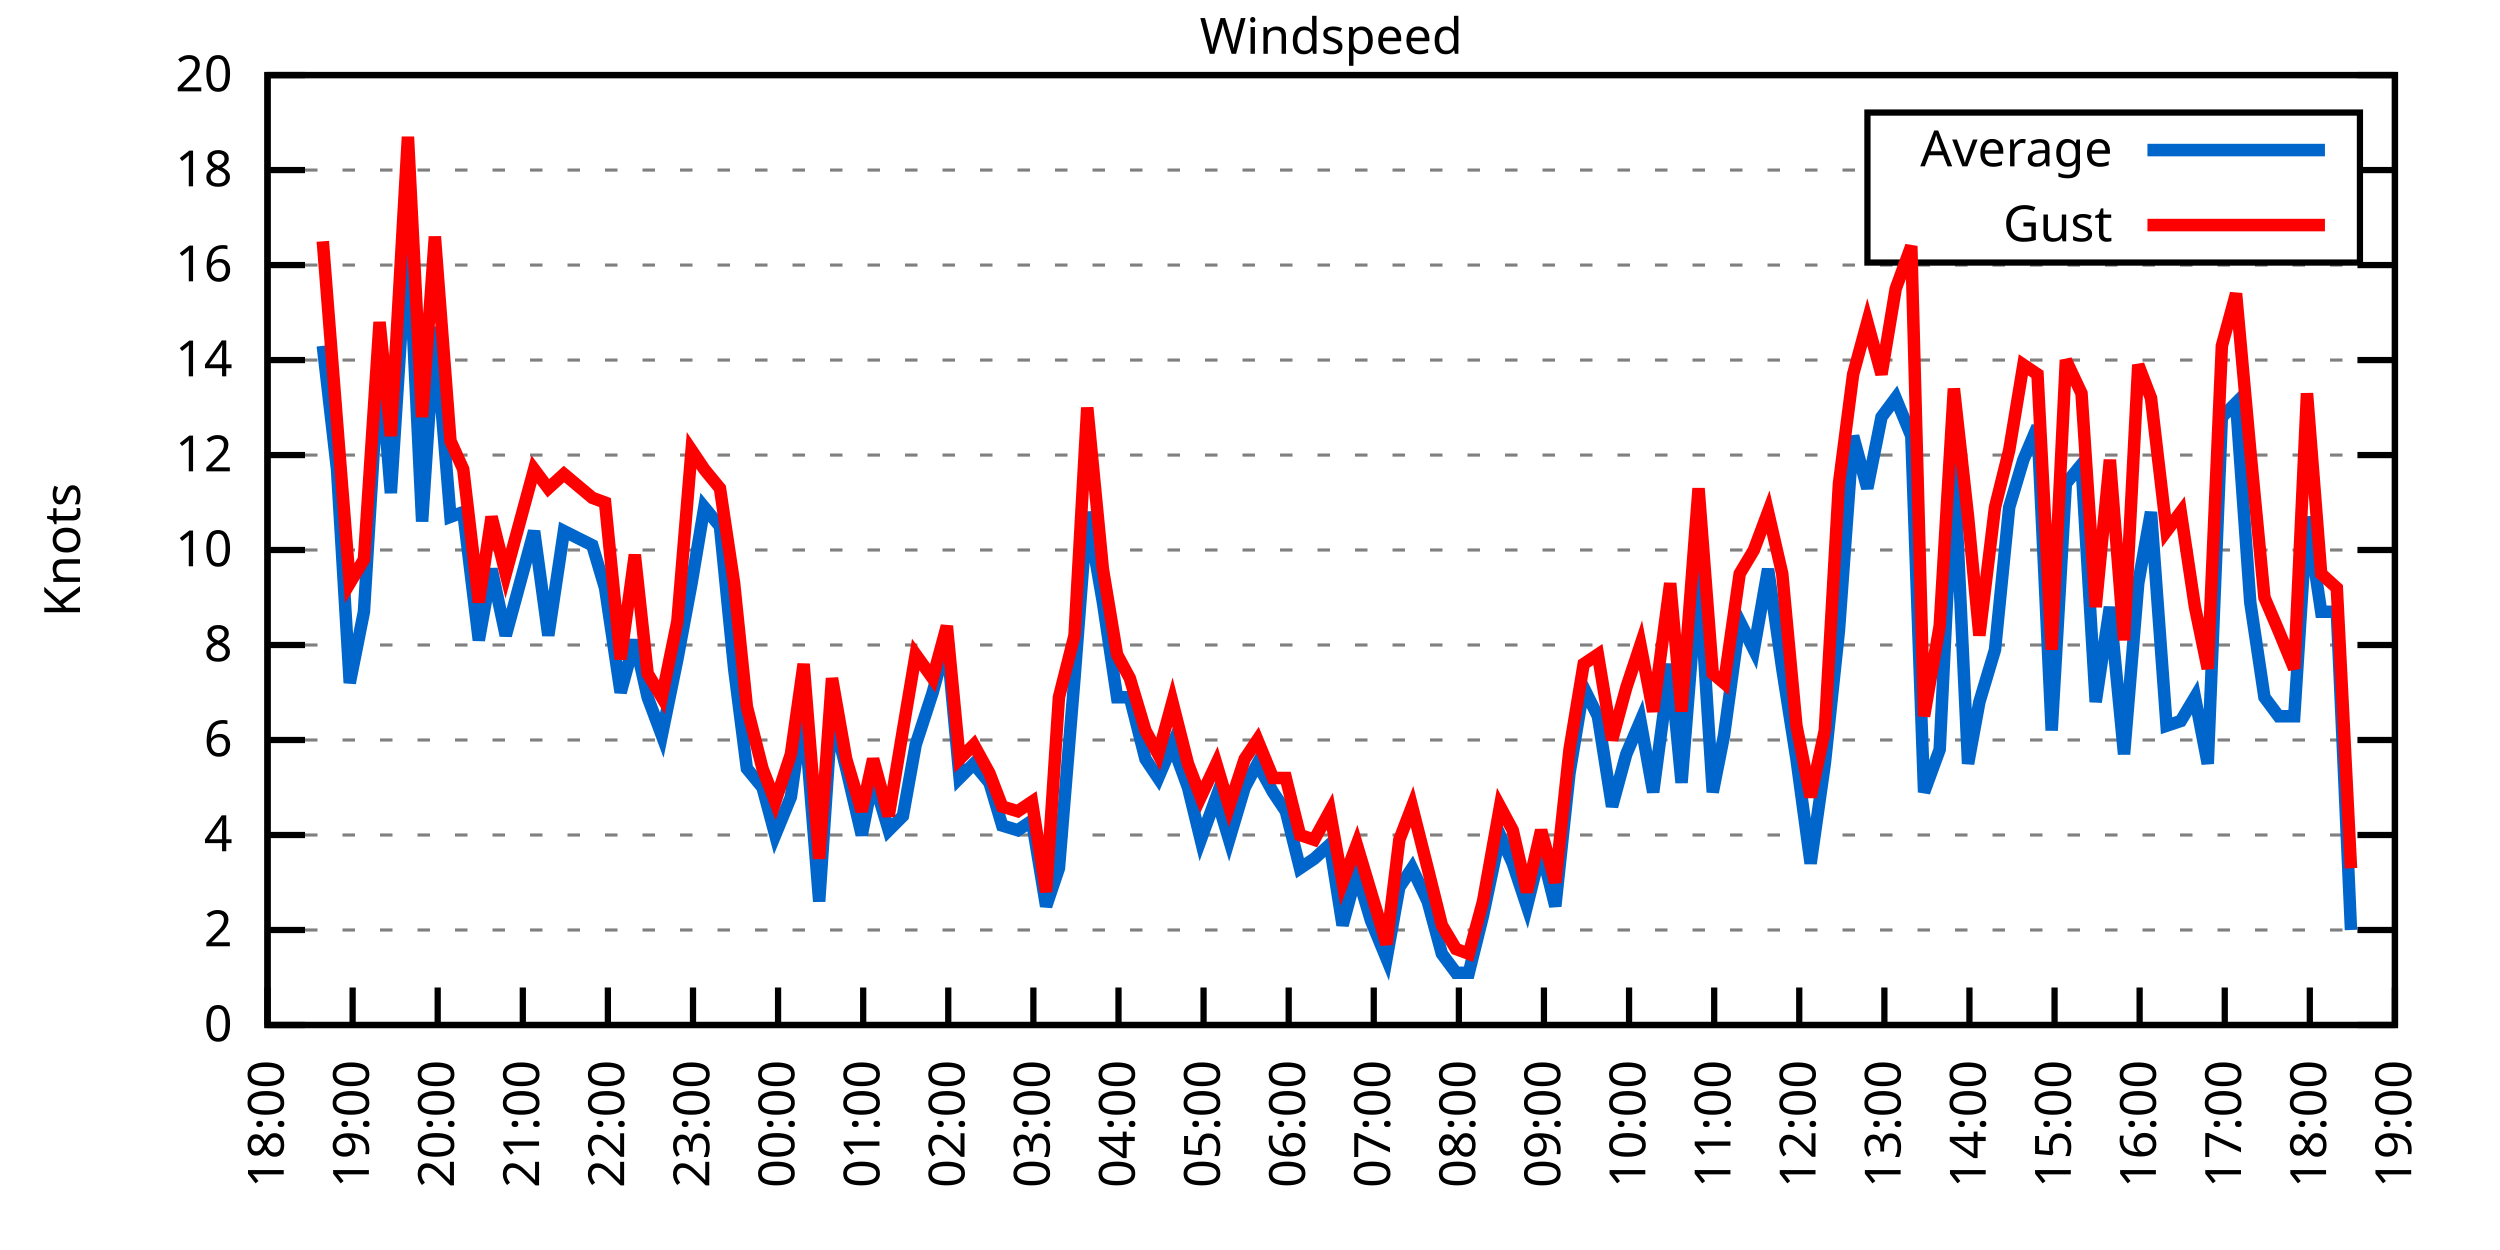
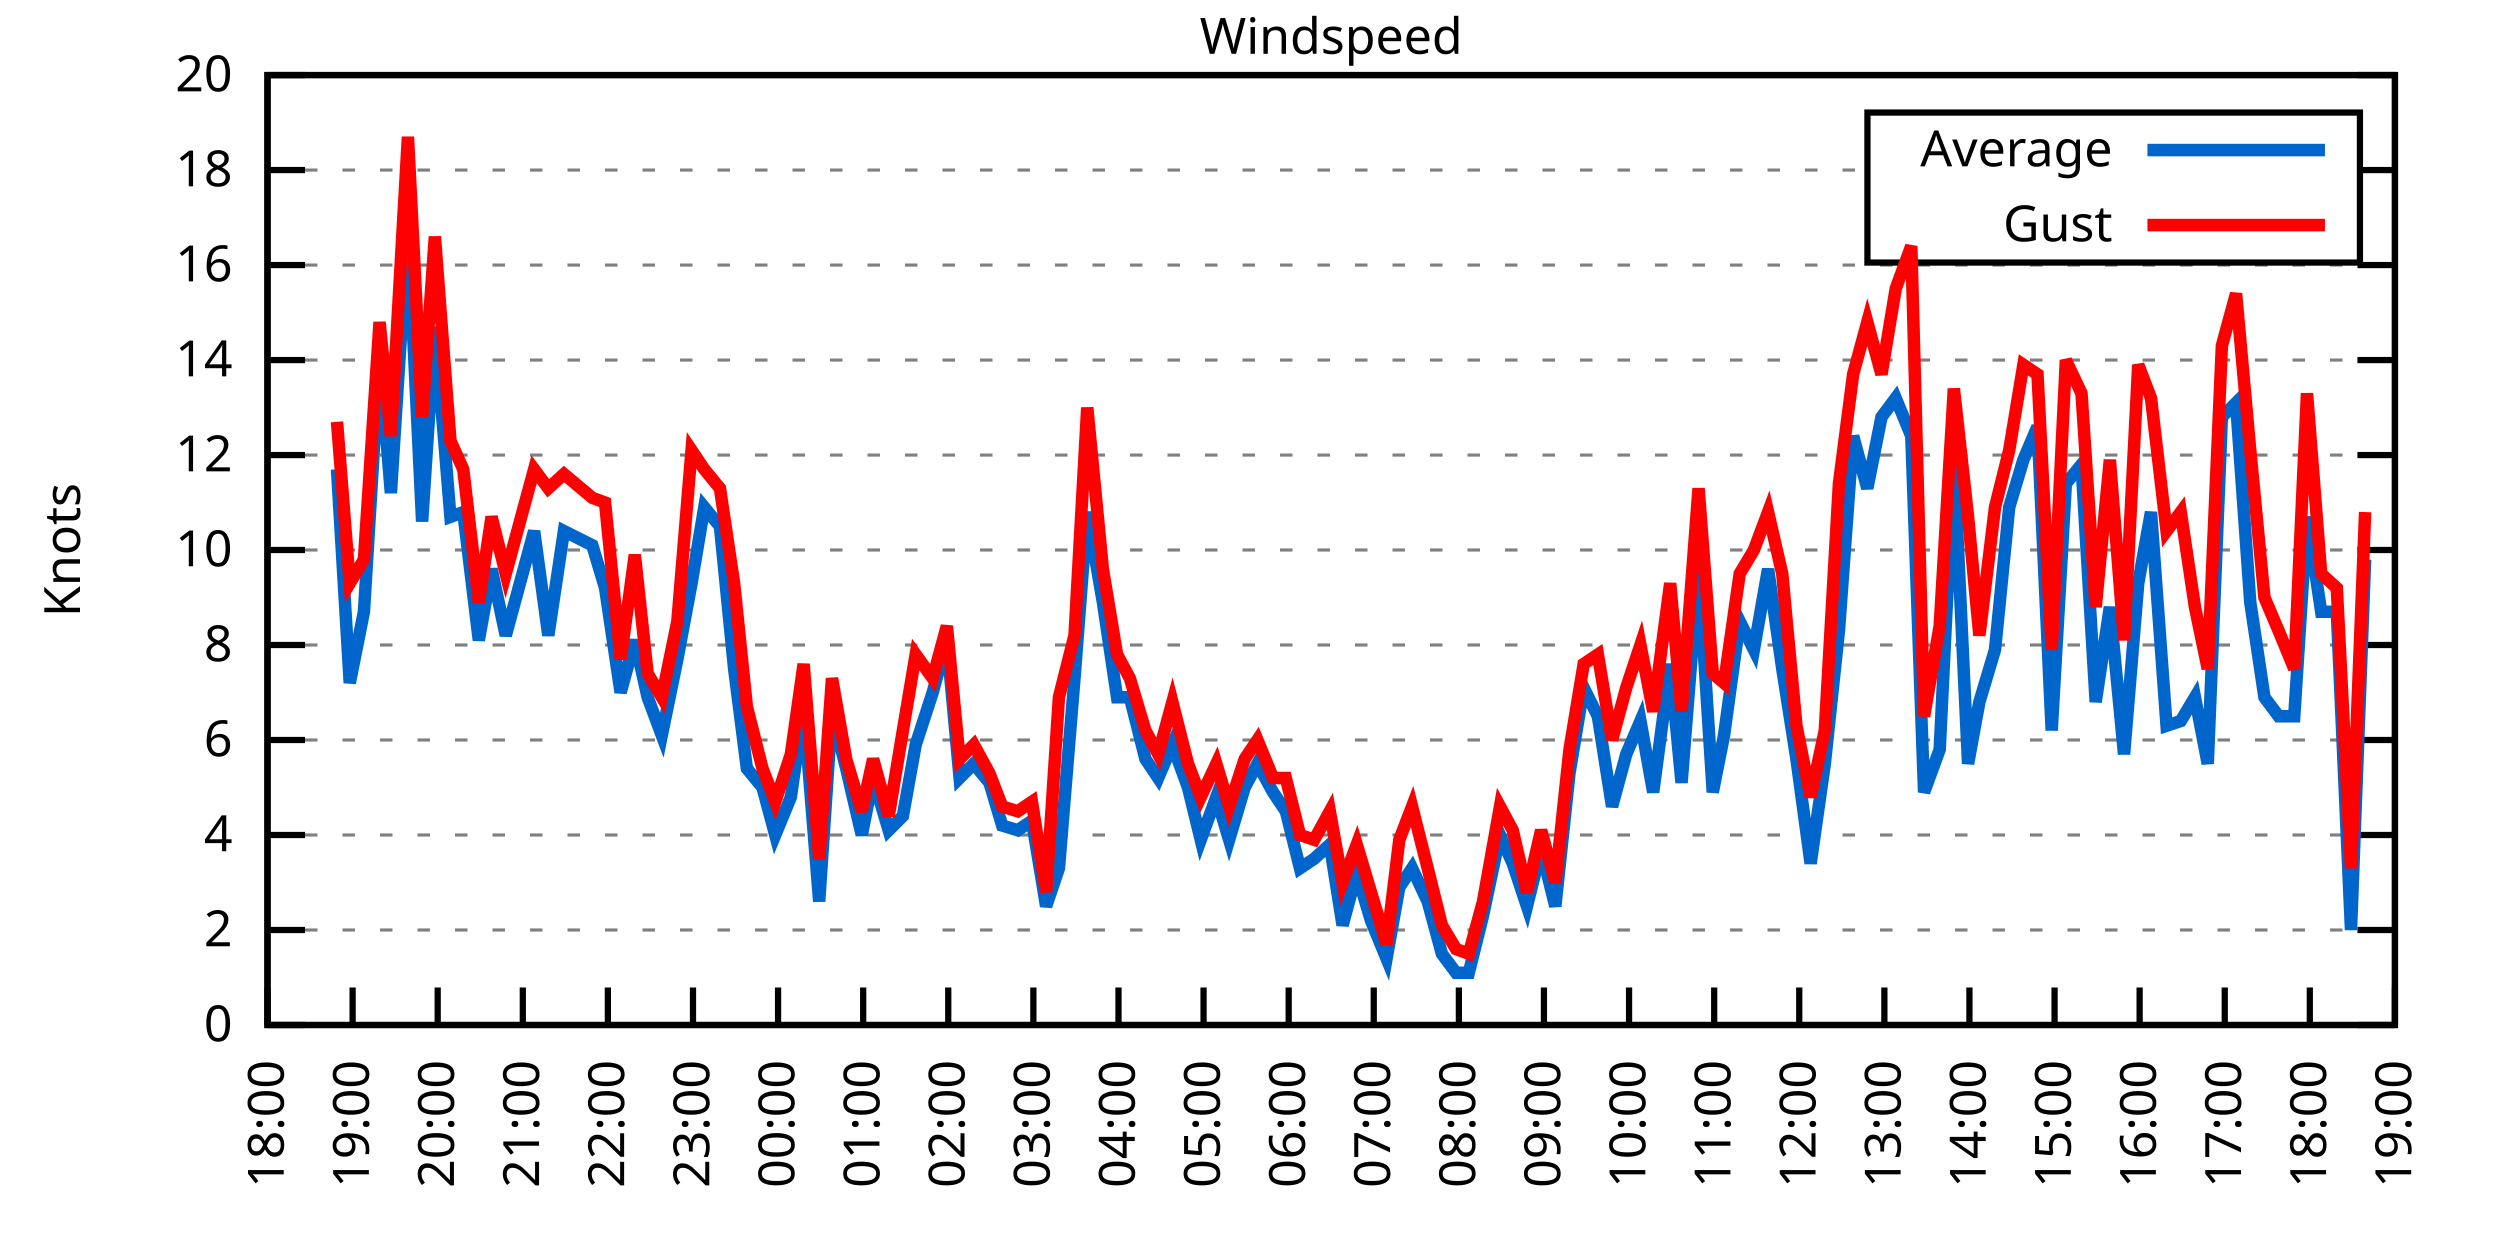
<svg xmlns="http://www.w3.org/2000/svg" xmlns:xlink="http://www.w3.org/1999/xlink" width="400" height="200" viewBox="0 0 400 200">
  <g id="gnuplot_canvas">
    <rect x="0" y="0" width="400" height="200" fill="none" />
    <defs>
      <circle id="gpDot" r="0.5" stroke-width="0.5" stroke="currentColor" />
      <path id="gpPt0" stroke-width="0.333" stroke="currentColor" d="M-1,0 h2 M0,-1 v2" />
      <path id="gpPt1" stroke-width="0.333" stroke="currentColor" d="M-1,-1 L1,1 M1,-1 L-1,1" />
      <path id="gpPt2" stroke-width="0.333" stroke="currentColor" d="M-1,0 L1,0 M0,-1 L0,1 M-1,-1 L1,1 M-1,1 L1,-1" />
      <rect id="gpPt3" stroke-width="0.333" stroke="currentColor" x="-1" y="-1" width="2" height="2" />
      <rect id="gpPt4" stroke-width="0.333" stroke="currentColor" fill="currentColor" x="-1" y="-1" width="2" height="2" />
      <circle id="gpPt5" stroke-width="0.333" stroke="currentColor" cx="0" cy="0" r="1" />
      <use xlink:href="#gpPt5" id="gpPt6" fill="currentColor" stroke="none" />
      <path id="gpPt7" stroke-width="0.333" stroke="currentColor" d="M0,-1.33 L-1.33,0.67 L1.33,0.67 z" />
      <use xlink:href="#gpPt7" id="gpPt8" fill="currentColor" stroke="none" />
      <use xlink:href="#gpPt7" id="gpPt9" stroke="currentColor" transform="rotate(180)" />
      <use xlink:href="#gpPt9" id="gpPt10" fill="currentColor" stroke="none" />
      <use xlink:href="#gpPt3" id="gpPt11" stroke="currentColor" transform="rotate(45)" />
      <use xlink:href="#gpPt11" id="gpPt12" fill="currentColor" stroke="none" />
      <path id="gpPt13" stroke-width="0.333" stroke="currentColor" d="M0,1.330 L1.265,0.411 L0.782,-1.067 L-0.782,-1.076 L-1.265,0.411 z" />
      <use xlink:href="#gpPt13" id="gpPt14" fill="currentColor" stroke="none" />
      <filter id="textbox" filterUnits="objectBoundingBox" x="0" y="0" height="1" width="1">
        <feFlood flood-color="white" flood-opacity="1" result="bgnd" />
        <feComposite in="SourceGraphic" in2="bgnd" operator="atop" />
      </filter>
      <filter id="greybox" filterUnits="objectBoundingBox" x="0" y="0" height="1" width="1">
        <feFlood flood-color="lightgrey" flood-opacity="1" result="grey" />
        <feComposite in="SourceGraphic" in2="grey" operator="atop" />
      </filter>
    </defs>
    <g fill="none" color="white" stroke="currentColor" stroke-width="1.00" stroke-linecap="butt" stroke-linejoin="miter">
</g>
    <g fill="none" color="black" stroke="currentColor" stroke-width="1.00" stroke-linecap="butt" stroke-linejoin="miter">
      <g stroke="none" shape-rendering="crispEdges">
        <polygon fill="rgb(255, 255, 255)" points="42.80,164.00 383.18,164.00 383.18,12.02 42.80,12.02 " />
      </g>
    </g>
    <g fill="none" color="black" stroke="currentColor" stroke-width="1.00" stroke-linecap="butt" stroke-linejoin="miter">
</g>
    <g fill="none" color="black" stroke="black" stroke-width="0.50" stroke-linecap="butt" stroke-linejoin="miter">
</g>
    <g fill="none" color="gray" stroke="currentColor" stroke-width="0.50" stroke-linecap="butt" stroke-linejoin="miter">
      <path stroke="gray" stroke-dasharray="2,4" class="gridline" d="M42.80,164.00 L383.19,164.00  " />
    </g>
    <g fill="none" color="gray" stroke="gray" stroke-width="1.00" stroke-linecap="butt" stroke-linejoin="miter">
</g>
    <g fill="none" color="black" stroke="currentColor" stroke-width="1.00" stroke-linecap="butt" stroke-linejoin="miter">
      <path stroke="black" d="M42.80,164.00 L48.80,164.00 M383.19,164.00 L377.19,164.00  " />
      <g transform="translate(37.20,166.60)" stroke="none" fill="black" font-family="Sans" font-size="8.00" text-anchor="end">
        <text>
          <tspan font-family="Sans"> 0</tspan>
        </text>
      </g>
    </g>
    <g fill="none" color="black" stroke="currentColor" stroke-width="1.00" stroke-linecap="butt" stroke-linejoin="miter">
</g>
    <g fill="none" color="black" stroke="black" stroke-width="0.50" stroke-linecap="butt" stroke-linejoin="miter">
</g>
    <g fill="none" color="gray" stroke="currentColor" stroke-width="0.50" stroke-linecap="butt" stroke-linejoin="miter">
      <path stroke="gray" stroke-dasharray="2,4" class="gridline" d="M42.80,148.80 L383.19,148.80  " />
    </g>
    <g fill="none" color="gray" stroke="gray" stroke-width="1.00" stroke-linecap="butt" stroke-linejoin="miter">
</g>
    <g fill="none" color="black" stroke="currentColor" stroke-width="1.00" stroke-linecap="butt" stroke-linejoin="miter">
      <path stroke="black" d="M42.80,148.80 L48.80,148.80 M383.19,148.80 L377.19,148.80  " />
      <g transform="translate(37.20,151.40)" stroke="none" fill="black" font-family="Sans" font-size="8.00" text-anchor="end">
        <text>
          <tspan font-family="Sans"> 2</tspan>
        </text>
      </g>
    </g>
    <g fill="none" color="black" stroke="currentColor" stroke-width="1.00" stroke-linecap="butt" stroke-linejoin="miter">
</g>
    <g fill="none" color="black" stroke="black" stroke-width="0.50" stroke-linecap="butt" stroke-linejoin="miter">
</g>
    <g fill="none" color="gray" stroke="currentColor" stroke-width="0.50" stroke-linecap="butt" stroke-linejoin="miter">
      <path stroke="gray" stroke-dasharray="2,4" class="gridline" d="M42.80,133.60 L383.19,133.60  " />
    </g>
    <g fill="none" color="gray" stroke="gray" stroke-width="1.00" stroke-linecap="butt" stroke-linejoin="miter">
</g>
    <g fill="none" color="black" stroke="currentColor" stroke-width="1.00" stroke-linecap="butt" stroke-linejoin="miter">
      <path stroke="black" d="M42.80,133.60 L48.80,133.60 M383.19,133.60 L377.19,133.60  " />
      <g transform="translate(37.20,136.20)" stroke="none" fill="black" font-family="Sans" font-size="8.00" text-anchor="end">
        <text>
          <tspan font-family="Sans"> 4</tspan>
        </text>
      </g>
    </g>
    <g fill="none" color="black" stroke="currentColor" stroke-width="1.00" stroke-linecap="butt" stroke-linejoin="miter">
</g>
    <g fill="none" color="black" stroke="black" stroke-width="0.50" stroke-linecap="butt" stroke-linejoin="miter">
</g>
    <g fill="none" color="gray" stroke="currentColor" stroke-width="0.50" stroke-linecap="butt" stroke-linejoin="miter">
      <path stroke="gray" stroke-dasharray="2,4" class="gridline" d="M42.80,118.40 L383.19,118.40  " />
    </g>
    <g fill="none" color="gray" stroke="gray" stroke-width="1.00" stroke-linecap="butt" stroke-linejoin="miter">
</g>
    <g fill="none" color="black" stroke="currentColor" stroke-width="1.00" stroke-linecap="butt" stroke-linejoin="miter">
      <path stroke="black" d="M42.80,118.40 L48.80,118.40 M383.19,118.40 L377.19,118.40  " />
      <g transform="translate(37.20,121.00)" stroke="none" fill="black" font-family="Sans" font-size="8.00" text-anchor="end">
        <text>
          <tspan font-family="Sans"> 6</tspan>
        </text>
      </g>
    </g>
    <g fill="none" color="black" stroke="currentColor" stroke-width="1.00" stroke-linecap="butt" stroke-linejoin="miter">
</g>
    <g fill="none" color="black" stroke="black" stroke-width="0.50" stroke-linecap="butt" stroke-linejoin="miter">
</g>
    <g fill="none" color="gray" stroke="currentColor" stroke-width="0.50" stroke-linecap="butt" stroke-linejoin="miter">
      <path stroke="gray" stroke-dasharray="2,4" class="gridline" d="M42.80,103.20 L383.19,103.20  " />
    </g>
    <g fill="none" color="gray" stroke="gray" stroke-width="1.00" stroke-linecap="butt" stroke-linejoin="miter">
</g>
    <g fill="none" color="black" stroke="currentColor" stroke-width="1.00" stroke-linecap="butt" stroke-linejoin="miter">
      <path stroke="black" d="M42.80,103.20 L48.80,103.20 M383.19,103.20 L377.19,103.20  " />
      <g transform="translate(37.20,105.80)" stroke="none" fill="black" font-family="Sans" font-size="8.00" text-anchor="end">
        <text>
          <tspan font-family="Sans"> 8</tspan>
        </text>
      </g>
    </g>
    <g fill="none" color="black" stroke="currentColor" stroke-width="1.00" stroke-linecap="butt" stroke-linejoin="miter">
</g>
    <g fill="none" color="black" stroke="black" stroke-width="0.50" stroke-linecap="butt" stroke-linejoin="miter">
</g>
    <g fill="none" color="gray" stroke="currentColor" stroke-width="0.50" stroke-linecap="butt" stroke-linejoin="miter">
      <path stroke="gray" stroke-dasharray="2,4" class="gridline" d="M42.80,88.00 L383.19,88.00  " />
    </g>
    <g fill="none" color="gray" stroke="gray" stroke-width="1.00" stroke-linecap="butt" stroke-linejoin="miter">
</g>
    <g fill="none" color="black" stroke="currentColor" stroke-width="1.00" stroke-linecap="butt" stroke-linejoin="miter">
      <path stroke="black" d="M42.80,88.00 L48.80,88.00 M383.19,88.00 L377.19,88.00  " />
      <g transform="translate(37.20,90.60)" stroke="none" fill="black" font-family="Sans" font-size="8.00" text-anchor="end">
        <text>
          <tspan font-family="Sans"> 10</tspan>
        </text>
      </g>
    </g>
    <g fill="none" color="black" stroke="currentColor" stroke-width="1.00" stroke-linecap="butt" stroke-linejoin="miter">
</g>
    <g fill="none" color="black" stroke="black" stroke-width="0.50" stroke-linecap="butt" stroke-linejoin="miter">
</g>
    <g fill="none" color="gray" stroke="currentColor" stroke-width="0.50" stroke-linecap="butt" stroke-linejoin="miter">
      <path stroke="gray" stroke-dasharray="2,4" class="gridline" d="M42.80,72.81 L383.19,72.81  " />
    </g>
    <g fill="none" color="gray" stroke="gray" stroke-width="1.00" stroke-linecap="butt" stroke-linejoin="miter">
</g>
    <g fill="none" color="black" stroke="currentColor" stroke-width="1.00" stroke-linecap="butt" stroke-linejoin="miter">
      <path stroke="black" d="M42.80,72.81 L48.80,72.81 M383.19,72.81 L377.19,72.81  " />
      <g transform="translate(37.20,75.41)" stroke="none" fill="black" font-family="Sans" font-size="8.00" text-anchor="end">
        <text>
          <tspan font-family="Sans"> 12</tspan>
        </text>
      </g>
    </g>
    <g fill="none" color="black" stroke="currentColor" stroke-width="1.00" stroke-linecap="butt" stroke-linejoin="miter">
</g>
    <g fill="none" color="black" stroke="black" stroke-width="0.50" stroke-linecap="butt" stroke-linejoin="miter">
</g>
    <g fill="none" color="gray" stroke="currentColor" stroke-width="0.50" stroke-linecap="butt" stroke-linejoin="miter">
      <path stroke="gray" stroke-dasharray="2,4" class="gridline" d="M42.80,57.61 L383.19,57.61  " />
    </g>
    <g fill="none" color="gray" stroke="gray" stroke-width="1.00" stroke-linecap="butt" stroke-linejoin="miter">
</g>
    <g fill="none" color="black" stroke="currentColor" stroke-width="1.00" stroke-linecap="butt" stroke-linejoin="miter">
      <path stroke="black" d="M42.80,57.61 L48.80,57.61 M383.19,57.61 L377.19,57.61  " />
      <g transform="translate(37.20,60.21)" stroke="none" fill="black" font-family="Sans" font-size="8.00" text-anchor="end">
        <text>
          <tspan font-family="Sans"> 14</tspan>
        </text>
      </g>
    </g>
    <g fill="none" color="black" stroke="currentColor" stroke-width="1.00" stroke-linecap="butt" stroke-linejoin="miter">
</g>
    <g fill="none" color="black" stroke="black" stroke-width="0.50" stroke-linecap="butt" stroke-linejoin="miter">
</g>
    <g fill="none" color="gray" stroke="currentColor" stroke-width="0.50" stroke-linecap="butt" stroke-linejoin="miter">
      <path stroke="gray" stroke-dasharray="2,4" class="gridline" d="M42.80,42.41 L383.19,42.41  " />
    </g>
    <g fill="none" color="gray" stroke="gray" stroke-width="1.00" stroke-linecap="butt" stroke-linejoin="miter">
</g>
    <g fill="none" color="black" stroke="currentColor" stroke-width="1.00" stroke-linecap="butt" stroke-linejoin="miter">
      <path stroke="black" d="M42.80,42.41 L48.80,42.41 M383.19,42.41 L377.19,42.41  " />
      <g transform="translate(37.20,45.01)" stroke="none" fill="black" font-family="Sans" font-size="8.00" text-anchor="end">
        <text>
          <tspan font-family="Sans"> 16</tspan>
        </text>
      </g>
    </g>
    <g fill="none" color="black" stroke="currentColor" stroke-width="1.00" stroke-linecap="butt" stroke-linejoin="miter">
</g>
    <g fill="none" color="black" stroke="black" stroke-width="0.50" stroke-linecap="butt" stroke-linejoin="miter">
</g>
    <g fill="none" color="gray" stroke="currentColor" stroke-width="0.50" stroke-linecap="butt" stroke-linejoin="miter">
      <path stroke="gray" stroke-dasharray="2,4" class="gridline" d="M42.80,27.21 L298.79,27.21 M377.59,27.21 L383.19,27.21  " />
    </g>
    <g fill="none" color="gray" stroke="gray" stroke-width="1.00" stroke-linecap="butt" stroke-linejoin="miter">
</g>
    <g fill="none" color="black" stroke="currentColor" stroke-width="1.00" stroke-linecap="butt" stroke-linejoin="miter">
      <path stroke="black" d="M42.80,27.21 L48.80,27.21 M383.19,27.21 L377.19,27.21  " />
      <g transform="translate(37.20,29.81)" stroke="none" fill="black" font-family="Sans" font-size="8.00" text-anchor="end">
        <text>
          <tspan font-family="Sans"> 18</tspan>
        </text>
      </g>
    </g>
    <g fill="none" color="black" stroke="currentColor" stroke-width="1.00" stroke-linecap="butt" stroke-linejoin="miter">
</g>
    <g fill="none" color="black" stroke="black" stroke-width="0.50" stroke-linecap="butt" stroke-linejoin="miter">
</g>
    <g fill="none" color="gray" stroke="currentColor" stroke-width="0.50" stroke-linecap="butt" stroke-linejoin="miter">
      <path stroke="gray" stroke-dasharray="2,4" class="gridline" d="M42.80,12.01 L383.19,12.01  " />
    </g>
    <g fill="none" color="gray" stroke="gray" stroke-width="1.00" stroke-linecap="butt" stroke-linejoin="miter">
</g>
    <g fill="none" color="black" stroke="currentColor" stroke-width="1.00" stroke-linecap="butt" stroke-linejoin="miter">
      <path stroke="black" d="M42.80,12.01 L48.80,12.01 M383.19,12.01 L377.19,12.01  " />
      <g transform="translate(37.20,14.61)" stroke="none" fill="black" font-family="Sans" font-size="8.00" text-anchor="end">
        <text>
          <tspan font-family="Sans"> 20</tspan>
        </text>
      </g>
    </g>
    <g fill="none" color="black" stroke="currentColor" stroke-width="1.00" stroke-linecap="butt" stroke-linejoin="miter">
      <path stroke="black" d="M42.80,164.00 L42.80,158.00  " />
      <g transform="translate(45.40,169.60) rotate(270.00)" stroke="none" fill="black" font-family="Sans" font-size="8.00" text-anchor="end">
        <text>
          <tspan font-family="Sans">18:00</tspan>
        </text>
      </g>
    </g>
    <g fill="none" color="black" stroke="currentColor" stroke-width="1.00" stroke-linecap="butt" stroke-linejoin="miter">
      <path stroke="black" d="M56.42,164.00 L56.42,158.00  " />
      <g transform="translate(59.02,169.60) rotate(270.00)" stroke="none" fill="black" font-family="Sans" font-size="8.00" text-anchor="end">
        <text>
          <tspan font-family="Sans">19:00</tspan>
        </text>
      </g>
    </g>
    <g fill="none" color="black" stroke="currentColor" stroke-width="1.00" stroke-linecap="butt" stroke-linejoin="miter">
      <path stroke="black" d="M70.03,164.00 L70.03,158.00  " />
      <g transform="translate(72.63,169.60) rotate(270.00)" stroke="none" fill="black" font-family="Sans" font-size="8.00" text-anchor="end">
        <text>
          <tspan font-family="Sans">20:00</tspan>
        </text>
      </g>
    </g>
    <g fill="none" color="black" stroke="currentColor" stroke-width="1.00" stroke-linecap="butt" stroke-linejoin="miter">
      <path stroke="black" d="M83.65,164.00 L83.65,158.00  " />
      <g transform="translate(86.25,169.60) rotate(270.00)" stroke="none" fill="black" font-family="Sans" font-size="8.00" text-anchor="end">
        <text>
          <tspan font-family="Sans">21:00</tspan>
        </text>
      </g>
    </g>
    <g fill="none" color="black" stroke="currentColor" stroke-width="1.00" stroke-linecap="butt" stroke-linejoin="miter">
      <path stroke="black" d="M97.26,164.00 L97.26,158.00  " />
      <g transform="translate(99.86,169.60) rotate(270.00)" stroke="none" fill="black" font-family="Sans" font-size="8.00" text-anchor="end">
        <text>
          <tspan font-family="Sans">22:00</tspan>
        </text>
      </g>
    </g>
    <g fill="none" color="black" stroke="currentColor" stroke-width="1.00" stroke-linecap="butt" stroke-linejoin="miter">
      <path stroke="black" d="M110.88,164.00 L110.88,158.00  " />
      <g transform="translate(113.48,169.60) rotate(270.00)" stroke="none" fill="black" font-family="Sans" font-size="8.00" text-anchor="end">
        <text>
          <tspan font-family="Sans">23:00</tspan>
        </text>
      </g>
    </g>
    <g fill="none" color="black" stroke="currentColor" stroke-width="1.00" stroke-linecap="butt" stroke-linejoin="miter">
      <path stroke="black" d="M124.49,164.00 L124.49,158.00  " />
      <g transform="translate(127.09,169.60) rotate(270.00)" stroke="none" fill="black" font-family="Sans" font-size="8.00" text-anchor="end">
        <text>
          <tspan font-family="Sans">00:00</tspan>
        </text>
      </g>
    </g>
    <g fill="none" color="black" stroke="currentColor" stroke-width="1.00" stroke-linecap="butt" stroke-linejoin="miter">
      <path stroke="black" d="M138.11,164.00 L138.11,158.00  " />
      <g transform="translate(140.71,169.60) rotate(270.00)" stroke="none" fill="black" font-family="Sans" font-size="8.00" text-anchor="end">
        <text>
          <tspan font-family="Sans">01:00</tspan>
        </text>
      </g>
    </g>
    <g fill="none" color="black" stroke="currentColor" stroke-width="1.00" stroke-linecap="butt" stroke-linejoin="miter">
      <path stroke="black" d="M151.72,164.00 L151.72,158.00  " />
      <g transform="translate(154.32,169.60) rotate(270.00)" stroke="none" fill="black" font-family="Sans" font-size="8.00" text-anchor="end">
        <text>
          <tspan font-family="Sans">02:00</tspan>
        </text>
      </g>
    </g>
    <g fill="none" color="black" stroke="currentColor" stroke-width="1.00" stroke-linecap="butt" stroke-linejoin="miter">
      <path stroke="black" d="M165.34,164.00 L165.34,158.00  " />
      <g transform="translate(167.94,169.60) rotate(270.00)" stroke="none" fill="black" font-family="Sans" font-size="8.00" text-anchor="end">
        <text>
          <tspan font-family="Sans">03:00</tspan>
        </text>
      </g>
    </g>
    <g fill="none" color="black" stroke="currentColor" stroke-width="1.00" stroke-linecap="butt" stroke-linejoin="miter">
      <path stroke="black" d="M178.96,164.00 L178.96,158.00  " />
      <g transform="translate(181.56,169.60) rotate(270.00)" stroke="none" fill="black" font-family="Sans" font-size="8.00" text-anchor="end">
        <text>
          <tspan font-family="Sans">04:00</tspan>
        </text>
      </g>
    </g>
    <g fill="none" color="black" stroke="currentColor" stroke-width="1.00" stroke-linecap="butt" stroke-linejoin="miter">
      <path stroke="black" d="M192.57,164.00 L192.57,158.00  " />
      <g transform="translate(195.17,169.60) rotate(270.00)" stroke="none" fill="black" font-family="Sans" font-size="8.00" text-anchor="end">
        <text>
          <tspan font-family="Sans">05:00</tspan>
        </text>
      </g>
    </g>
    <g fill="none" color="black" stroke="currentColor" stroke-width="1.00" stroke-linecap="butt" stroke-linejoin="miter">
      <path stroke="black" d="M206.19,164.00 L206.19,158.00  " />
      <g transform="translate(208.79,169.60) rotate(270.00)" stroke="none" fill="black" font-family="Sans" font-size="8.00" text-anchor="end">
        <text>
          <tspan font-family="Sans">06:00</tspan>
        </text>
      </g>
    </g>
    <g fill="none" color="black" stroke="currentColor" stroke-width="1.00" stroke-linecap="butt" stroke-linejoin="miter">
      <path stroke="black" d="M219.80,164.00 L219.80,158.00  " />
      <g transform="translate(222.40,169.60) rotate(270.00)" stroke="none" fill="black" font-family="Sans" font-size="8.00" text-anchor="end">
        <text>
          <tspan font-family="Sans">07:00</tspan>
        </text>
      </g>
    </g>
    <g fill="none" color="black" stroke="currentColor" stroke-width="1.00" stroke-linecap="butt" stroke-linejoin="miter">
      <path stroke="black" d="M233.42,164.00 L233.42,158.00  " />
      <g transform="translate(236.02,169.60) rotate(270.00)" stroke="none" fill="black" font-family="Sans" font-size="8.00" text-anchor="end">
        <text>
          <tspan font-family="Sans">08:00</tspan>
        </text>
      </g>
    </g>
    <g fill="none" color="black" stroke="currentColor" stroke-width="1.00" stroke-linecap="butt" stroke-linejoin="miter">
      <path stroke="black" d="M247.03,164.00 L247.03,158.00  " />
      <g transform="translate(249.63,169.60) rotate(270.00)" stroke="none" fill="black" font-family="Sans" font-size="8.00" text-anchor="end">
        <text>
          <tspan font-family="Sans">09:00</tspan>
        </text>
      </g>
    </g>
    <g fill="none" color="black" stroke="currentColor" stroke-width="1.00" stroke-linecap="butt" stroke-linejoin="miter">
      <path stroke="black" d="M260.65,164.00 L260.65,158.00  " />
      <g transform="translate(263.25,169.60) rotate(270.00)" stroke="none" fill="black" font-family="Sans" font-size="8.00" text-anchor="end">
        <text>
          <tspan font-family="Sans">10:00</tspan>
        </text>
      </g>
    </g>
    <g fill="none" color="black" stroke="currentColor" stroke-width="1.00" stroke-linecap="butt" stroke-linejoin="miter">
      <path stroke="black" d="M274.27,164.00 L274.27,158.00  " />
      <g transform="translate(276.87,169.60) rotate(270.00)" stroke="none" fill="black" font-family="Sans" font-size="8.00" text-anchor="end">
        <text>
          <tspan font-family="Sans">11:00</tspan>
        </text>
      </g>
    </g>
    <g fill="none" color="black" stroke="currentColor" stroke-width="1.00" stroke-linecap="butt" stroke-linejoin="miter">
      <path stroke="black" d="M287.88,164.00 L287.88,158.00  " />
      <g transform="translate(290.48,169.60) rotate(270.00)" stroke="none" fill="black" font-family="Sans" font-size="8.00" text-anchor="end">
        <text>
          <tspan font-family="Sans">12:00</tspan>
        </text>
      </g>
    </g>
    <g fill="none" color="black" stroke="currentColor" stroke-width="1.00" stroke-linecap="butt" stroke-linejoin="miter">
      <path stroke="black" d="M301.50,164.00 L301.50,158.00  " />
      <g transform="translate(304.10,169.60) rotate(270.00)" stroke="none" fill="black" font-family="Sans" font-size="8.00" text-anchor="end">
        <text>
          <tspan font-family="Sans">13:00</tspan>
        </text>
      </g>
    </g>
    <g fill="none" color="black" stroke="currentColor" stroke-width="1.00" stroke-linecap="butt" stroke-linejoin="miter">
      <path stroke="black" d="M315.11,164.00 L315.11,158.00  " />
      <g transform="translate(317.71,169.60) rotate(270.00)" stroke="none" fill="black" font-family="Sans" font-size="8.00" text-anchor="end">
        <text>
          <tspan font-family="Sans">14:00</tspan>
        </text>
      </g>
    </g>
    <g fill="none" color="black" stroke="currentColor" stroke-width="1.00" stroke-linecap="butt" stroke-linejoin="miter">
      <path stroke="black" d="M328.73,164.00 L328.73,158.00  " />
      <g transform="translate(331.33,169.60) rotate(270.00)" stroke="none" fill="black" font-family="Sans" font-size="8.00" text-anchor="end">
        <text>
          <tspan font-family="Sans">15:00</tspan>
        </text>
      </g>
    </g>
    <g fill="none" color="black" stroke="currentColor" stroke-width="1.00" stroke-linecap="butt" stroke-linejoin="miter">
      <path stroke="black" d="M342.34,164.00 L342.34,158.00  " />
      <g transform="translate(344.94,169.60) rotate(270.00)" stroke="none" fill="black" font-family="Sans" font-size="8.00" text-anchor="end">
        <text>
          <tspan font-family="Sans">16:00</tspan>
        </text>
      </g>
    </g>
    <g fill="none" color="black" stroke="currentColor" stroke-width="1.00" stroke-linecap="butt" stroke-linejoin="miter">
      <path stroke="black" d="M355.96,164.00 L355.96,158.00  " />
      <g transform="translate(358.56,169.60) rotate(270.00)" stroke="none" fill="black" font-family="Sans" font-size="8.00" text-anchor="end">
        <text>
          <tspan font-family="Sans">17:00</tspan>
        </text>
      </g>
    </g>
    <g fill="none" color="black" stroke="currentColor" stroke-width="1.00" stroke-linecap="butt" stroke-linejoin="miter">
      <path stroke="black" d="M369.57,164.00 L369.57,158.00  " />
      <g transform="translate(372.17,169.60) rotate(270.00)" stroke="none" fill="black" font-family="Sans" font-size="8.00" text-anchor="end">
        <text>
          <tspan font-family="Sans">18:00</tspan>
        </text>
      </g>
    </g>
    <g fill="none" color="black" stroke="currentColor" stroke-width="1.00" stroke-linecap="butt" stroke-linejoin="miter">
      <path stroke="black" d="M383.19,164.00 L383.19,158.00  " />
      <g transform="translate(385.79,169.60) rotate(270.00)" stroke="none" fill="black" font-family="Sans" font-size="8.00" text-anchor="end">
        <text>
          <tspan font-family="Sans">19:00</tspan>
        </text>
      </g>
    </g>
    <g fill="none" color="black" stroke="currentColor" stroke-width="1.00" stroke-linecap="butt" stroke-linejoin="miter">
</g>
    <g fill="none" color="black" stroke="currentColor" stroke-width="1.00" stroke-linecap="butt" stroke-linejoin="miter">
      <path stroke="black" d="M42.80,12.01 L42.80,164.00 L383.19,164.00 L383.19,12.01 L42.80,12.01 Z  " />
    </g>
    <g fill="none" color="black" stroke="currentColor" stroke-width="1.00" stroke-linecap="butt" stroke-linejoin="miter">
</g>
    <g fill="none" color="black" stroke="currentColor" stroke-width="1.00" stroke-linecap="butt" stroke-linejoin="miter">
      <path stroke="black" d="M298.79,42.01 L298.79,18.01 L377.59,18.01 L377.59,42.01 L298.79,42.01 Z  " />
    </g>
    <g id="Windspeed_plot_1">
      <g fill="none" color="white" stroke="black" stroke-width="2.00" stroke-linecap="butt" stroke-linejoin="miter">
</g>
      <g fill="none" color="black" stroke="currentColor" stroke-width="2.00" stroke-linecap="butt" stroke-linejoin="miter">
        <g transform="translate(337.99,26.61)" stroke="none" fill="black" font-family="Sans" font-size="8.00" text-anchor="end">
          <text>
            <tspan font-family="Sans">Average</tspan>
          </text>
        </g>
      </g>
      <g fill="none" color="black" stroke="currentColor" stroke-width="2.00" stroke-linecap="butt" stroke-linejoin="miter">
-         <path stroke="rgb(  0, 102, 204)" d="M343.59,24.01 L371.99,24.01 M51.65,55.33 L53.92,75.09 L55.96,109.28 L58.23,97.88 L60.73,56.85 L62.54,78.89   L65.27,36.33 L67.54,83.45 L69.58,52.29 L72.07,82.69 L74.12,81.93 L76.61,102.44 L78.65,91.04 L80.92,101.68   L85.46,84.97 L87.73,101.68 L90.23,84.97 L94.77,87.25 L96.81,94.08 L99.30,110.80 L101.57,102.44 L103.62,111.56   L105.89,117.64 L108.38,105.48 L110.65,93.32 L112.69,81.17 L115.19,84.21 L117.46,107.00 L119.50,122.96 L122.00,126.00   L124.04,133.60 L126.54,127.52 L128.58,113.08 L131.07,144.24 L133.12,113.84 L135.39,122.96 L137.88,133.60 L139.70,124.48   L142.19,132.84 L144.46,130.56 L146.51,119.16 L149.23,110.80 L151.50,102.44 L153.54,124.48 L155.81,122.20 L158.31,125.24   L160.35,132.08 L162.84,132.84 L165.11,131.32 L167.38,145.00 L169.43,138.92 L171.92,108.52 L173.96,81.93 L176.46,96.36   L178.73,111.56 L180.77,111.56 L183.27,121.44 L185.31,124.48 L187.58,119.16 L190.08,126.00 L192.12,134.36 L194.61,127.52   L196.66,134.36 L199.15,126.00 L201.19,122.20 L203.69,126.76 L205.73,129.80 L208.00,138.92 L210.27,137.40 L212.77,135.12   L214.81,148.04 L217.08,139.68 L219.35,147.28 L221.85,153.36 L223.89,141.96 L225.93,138.92 L228.43,144.24 L230.70,152.60   L232.96,155.64 L235.01,155.64 L237.28,146.52 L240.00,133.60 L242.04,138.16 L244.31,145.00 L246.58,135.88 L248.85,145.00   L251.12,123.72 L253.39,110.04 L255.66,114.60 L257.93,129.04 L260.20,120.68 L262.47,115.36 L264.51,126.76 L267.23,106.24   L269.05,125.24 L271.77,91.04 L274.04,126.76 L275.85,117.64 L278.35,99.40 L280.62,103.96 L282.89,91.04 L285.16,107.00   L287.43,121.44 L289.70,138.16 L291.97,122.20 L294.23,100.92 L296.50,69.77 L298.77,78.13 L301.04,66.73 L303.31,63.69   L305.81,69.77 L307.85,126.76 L310.35,119.92 L312.62,73.57 L314.89,122.20 L316.70,112.32 L319.20,103.96 L321.47,81.17   L323.74,73.57 L326.00,68.25 L328.27,116.88 L330.54,77.37 L333.04,74.33 L335.31,112.32 L337.58,97.12 L339.85,120.68   L342.12,93.32 L344.16,81.93 L346.65,116.12 L348.92,115.36 L351.19,111.56 L353.24,122.20 L355.50,66.73 L357.77,64.45   L360.04,96.36 L362.31,111.56 L364.58,114.60 L367.08,114.60 L369.12,82.69 L371.39,97.88 L373.89,97.88 L376.16,148.80    " />
+         <path stroke="rgb(  0, 102, 204)" d="M343.59,24.01 L371.99,24.01 M53.92,75.09 L55.96,109.28 L58.23,97.88 L60.73,56.85 L62.54,78.89 L65.27,36.33   L67.54,83.45 L69.58,52.29 L72.07,82.69 L74.12,81.93 L76.61,102.44 L78.65,91.04 L80.92,101.68 L85.46,84.97   L87.73,101.68 L90.23,84.97 L94.77,87.25 L96.81,94.08 L99.30,110.80 L101.57,102.44 L103.62,111.56 L105.89,117.64   L108.38,105.48 L110.65,93.32 L112.69,81.17 L115.19,84.21 L117.46,107.00 L119.50,122.96 L122.00,126.00 L124.04,133.60   L126.54,127.52 L128.58,113.08 L131.07,144.24 L133.12,113.84 L135.39,122.96 L137.88,133.60 L139.70,124.48 L142.19,132.84   L144.46,130.56 L146.51,119.16 L149.23,110.80 L151.50,102.44 L153.54,124.48 L155.81,122.20 L158.31,125.24 L160.35,132.08   L162.84,132.84 L165.11,131.32 L167.38,145.00 L169.43,138.92 L171.92,108.52 L173.96,81.93 L176.46,96.36 L178.73,111.56   L180.77,111.56 L183.27,121.44 L185.31,124.48 L187.58,119.16 L190.08,126.00 L192.12,134.36 L194.61,127.52 L196.66,134.36   L199.15,126.00 L201.19,122.20 L203.69,126.76 L205.73,129.80 L208.00,138.92 L210.27,137.40 L212.77,135.12 L214.81,148.04   L217.08,139.68 L219.35,147.28 L221.85,153.36 L223.89,141.96 L225.93,138.92 L228.43,144.24 L230.70,152.60 L232.96,155.64   L235.01,155.64 L237.28,146.52 L240.00,133.60 L242.04,138.16 L244.31,145.00 L246.58,135.88 L248.85,145.00 L251.12,123.72   L253.39,110.04 L255.66,114.60 L257.93,129.04 L260.20,120.68 L262.47,115.36 L264.51,126.76 L267.23,106.24 L269.05,125.24   L271.77,91.04 L274.04,126.76 L275.85,117.64 L278.35,99.40 L280.62,103.96 L282.89,91.04 L285.16,107.00 L287.43,121.44   L289.70,138.16 L291.97,122.20 L294.23,100.92 L296.50,69.77 L298.77,78.13 L301.04,66.73 L303.31,63.69 L305.81,69.77   L307.85,126.76 L310.35,119.92 L312.62,73.57 L314.89,122.20 L316.70,112.32 L319.20,103.96 L321.47,81.17 L323.74,73.57   L326.00,68.25 L328.27,116.88 L330.54,77.37 L333.04,74.33 L335.31,112.32 L337.58,97.12 L339.85,120.68 L342.12,93.32   L344.16,81.93 L346.65,116.12 L348.92,115.36 L351.19,111.56 L353.24,122.20 L355.50,66.73 L357.77,64.45 L360.04,96.36   L362.31,111.56 L364.58,114.60 L367.08,114.60 L369.12,82.69 L371.39,97.88 L373.89,97.88 L376.16,148.80 L378.42,89.52    " />
      </g>
    </g>
    <g id="Windspeed_plot_2">
      <g fill="none" color="black" stroke="currentColor" stroke-width="2.00" stroke-linecap="butt" stroke-linejoin="miter">
        <g transform="translate(337.99,38.61)" stroke="none" fill="black" font-family="Sans" font-size="8.00" text-anchor="end">
          <text>
            <tspan font-family="Sans">Gust</tspan>
          </text>
        </g>
      </g>
      <g fill="none" color="black" stroke="currentColor" stroke-width="2.00" stroke-linecap="butt" stroke-linejoin="miter">
-         <path stroke="rgb(255,   0,   0)" d="M343.59,36.01 L371.99,36.01 M51.65,38.61 L53.92,67.49 L55.96,93.32 L58.23,89.52 L60.73,51.53 L62.54,69.77   L65.27,21.89 L67.54,66.73 L69.58,37.85 L72.07,70.53 L74.12,75.09 L76.61,96.36 L78.65,82.69 L80.92,91.80   L85.46,75.09 L87.73,78.13 L90.23,75.85 L94.77,79.65 L96.81,80.41 L99.30,105.48 L101.57,88.76 L103.62,107.76   L105.89,111.56 L108.38,99.40 L110.65,72.05 L112.69,75.09 L115.19,78.13 L117.46,93.32 L119.50,113.08 L122.00,122.96   L124.04,128.28 L126.54,120.68 L128.58,106.24 L131.07,137.40 L133.12,108.52 L135.39,121.44 L137.88,129.80 L139.70,121.44   L142.19,130.56 L144.46,116.88 L146.51,104.72 L149.23,108.52 L151.50,100.16 L153.54,121.44 L155.81,119.16 L158.31,123.72   L160.35,129.04 L162.84,129.80 L165.11,128.28 L167.38,142.72 L169.43,111.56 L171.92,101.68 L173.96,65.21 L176.46,91.04   L178.73,104.72 L180.77,108.52 L183.27,116.88 L185.31,120.68 L187.58,112.32 L190.08,122.20 L192.12,127.52 L194.61,122.20   L196.66,129.04 L199.15,121.44 L201.19,118.40 L203.69,124.48 L205.73,124.48 L208.00,133.60 L210.27,134.36 L212.77,129.80   L214.81,141.20 L217.08,135.12 L219.35,142.72 L221.85,151.08 L223.89,134.36 L225.93,129.04 L228.43,138.92 L230.70,148.04   L232.96,151.84 L235.01,152.60 L237.28,144.24 L240.00,129.04 L242.04,132.84 L244.31,142.72 L246.58,132.84 L248.85,141.20   L251.12,119.92 L253.39,106.24 L255.66,104.72 L257.93,118.40 L260.20,110.04 L262.47,103.20 L264.51,113.84 L267.23,93.32   L269.05,113.84 L271.77,78.13 L274.04,107.76 L275.85,109.28 L278.35,91.80 L280.62,88.00 L282.89,81.93 L285.16,91.80   L287.43,116.12 L289.70,127.52 L291.97,116.88 L294.23,77.37 L296.50,59.89 L298.77,51.53 L301.04,59.89 L303.31,46.21   L305.81,39.37 L307.85,114.60 L310.35,100.16 L312.62,62.17 L314.89,82.69 L316.70,101.68 L319.20,81.17 L321.47,72.05   L323.74,58.37 L326.00,59.89 L328.27,103.96 L330.54,57.61 L333.04,62.93 L335.31,97.12 L337.58,73.57 L339.85,102.44   L342.12,58.37 L344.16,63.69 L346.65,84.97 L348.92,81.93 L351.19,97.12 L353.24,107.00 L355.50,55.33 L357.77,46.97   L360.04,72.05 L362.31,95.60 L364.58,100.92 L367.08,107.00 L369.12,62.93 L371.39,91.80 L373.89,94.08 L376.16,138.92    " />
+         <path stroke="rgb(255,   0,   0)" d="M343.59,36.01 L371.99,36.01 M53.92,67.49 L55.96,93.32 L58.23,89.52 L60.73,51.53 L62.54,69.77 L65.27,21.89   L67.54,66.73 L69.58,37.85 L72.07,70.53 L74.12,75.09 L76.61,96.36 L78.65,82.69 L80.92,91.80 L85.46,75.09   L87.73,78.13 L90.23,75.85 L94.77,79.65 L96.81,80.41 L99.30,105.48 L101.57,88.76 L103.62,107.76 L105.89,111.56   L108.38,99.40 L110.65,72.05 L112.69,75.09 L115.19,78.13 L117.46,93.32 L119.50,113.08 L122.00,122.96 L124.04,128.28   L126.54,120.68 L128.58,106.24 L131.07,137.40 L133.12,108.52 L135.39,121.44 L137.88,129.80 L139.70,121.44 L142.19,130.56   L144.46,116.88 L146.51,104.72 L149.23,108.52 L151.50,100.16 L153.54,121.44 L155.81,119.16 L158.31,123.72 L160.35,129.04   L162.84,129.80 L165.11,128.28 L167.38,142.72 L169.43,111.56 L171.92,101.68 L173.96,65.21 L176.46,91.04 L178.73,104.72   L180.77,108.52 L183.27,116.88 L185.31,120.68 L187.58,112.32 L190.08,122.20 L192.12,127.52 L194.61,122.20 L196.66,129.04   L199.15,121.44 L201.19,118.40 L203.69,124.48 L205.73,124.48 L208.00,133.60 L210.27,134.36 L212.77,129.80 L214.81,141.20   L217.08,135.12 L219.35,142.72 L221.85,151.08 L223.89,134.36 L225.93,129.04 L228.43,138.92 L230.70,148.04 L232.96,151.84   L235.01,152.60 L237.28,144.24 L240.00,129.04 L242.04,132.84 L244.31,142.72 L246.58,132.84 L248.85,141.20 L251.12,119.92   L253.39,106.24 L255.66,104.72 L257.93,118.40 L260.20,110.04 L262.47,103.20 L264.51,113.84 L267.23,93.32 L269.05,113.84   L271.77,78.13 L274.04,107.76 L275.85,109.28 L278.35,91.80 L280.62,88.00 L282.89,81.93 L285.16,91.80 L287.43,116.12   L289.70,127.52 L291.97,116.88 L294.23,77.37 L296.50,59.89 L298.77,51.53 L301.04,59.89 L303.31,46.21 L305.81,39.37   L307.85,114.60 L310.35,100.16 L312.62,62.17 L314.89,82.69 L316.70,101.68 L319.20,81.17 L321.47,72.05 L323.74,58.37   L326.00,59.89 L328.27,103.96 L330.54,57.61 L333.04,62.93 L335.31,97.12 L337.58,73.57 L339.85,102.44 L342.12,58.37   L344.16,63.69 L346.65,84.97 L348.92,81.93 L351.19,97.12 L353.24,107.00 L355.50,55.33 L357.77,46.97 L360.04,72.05   L362.31,95.60 L364.58,100.92 L367.08,107.00 L369.12,62.93 L371.39,91.80 L373.89,94.08 L376.16,138.92 L378.42,81.93    " />
      </g>
    </g>
    <g fill="none" color="black" stroke="currentColor" stroke-width="2.00" stroke-linecap="butt" stroke-linejoin="miter">
</g>
    <g fill="none" color="black" stroke="black" stroke-width="1.00" stroke-linecap="butt" stroke-linejoin="miter">
</g>
    <g fill="none" color="black" stroke="currentColor" stroke-width="1.00" stroke-linecap="butt" stroke-linejoin="miter">
      <path stroke="black" d="M42.80,12.01 L42.80,164.00 L383.19,164.00 L383.19,12.01 L42.80,12.01 Z  " />
      <g transform="translate(12.80,88.01) rotate(270.00)" stroke="none" fill="black" font-family="Sans" font-size="8.00" text-anchor="middle">
        <text>
          <tspan font-family="Sans">Knots</tspan>
        </text>
      </g>
    </g>
    <g fill="none" color="black" stroke="currentColor" stroke-width="1.00" stroke-linecap="butt" stroke-linejoin="miter">
</g>
    <g fill="none" color="black" stroke="currentColor" stroke-width="1.00" stroke-linecap="butt" stroke-linejoin="miter">
      <g transform="translate(212.99,8.61)" stroke="none" fill="black" font-family="Sans" font-size="8.00" text-anchor="middle">
        <text>
          <tspan font-family="Sans">Windspeed</tspan>
        </text>
      </g>
    </g>
    <g fill="none" color="black" stroke="currentColor" stroke-width="1.00" stroke-linecap="butt" stroke-linejoin="miter">
</g>
  </g>
</svg>
